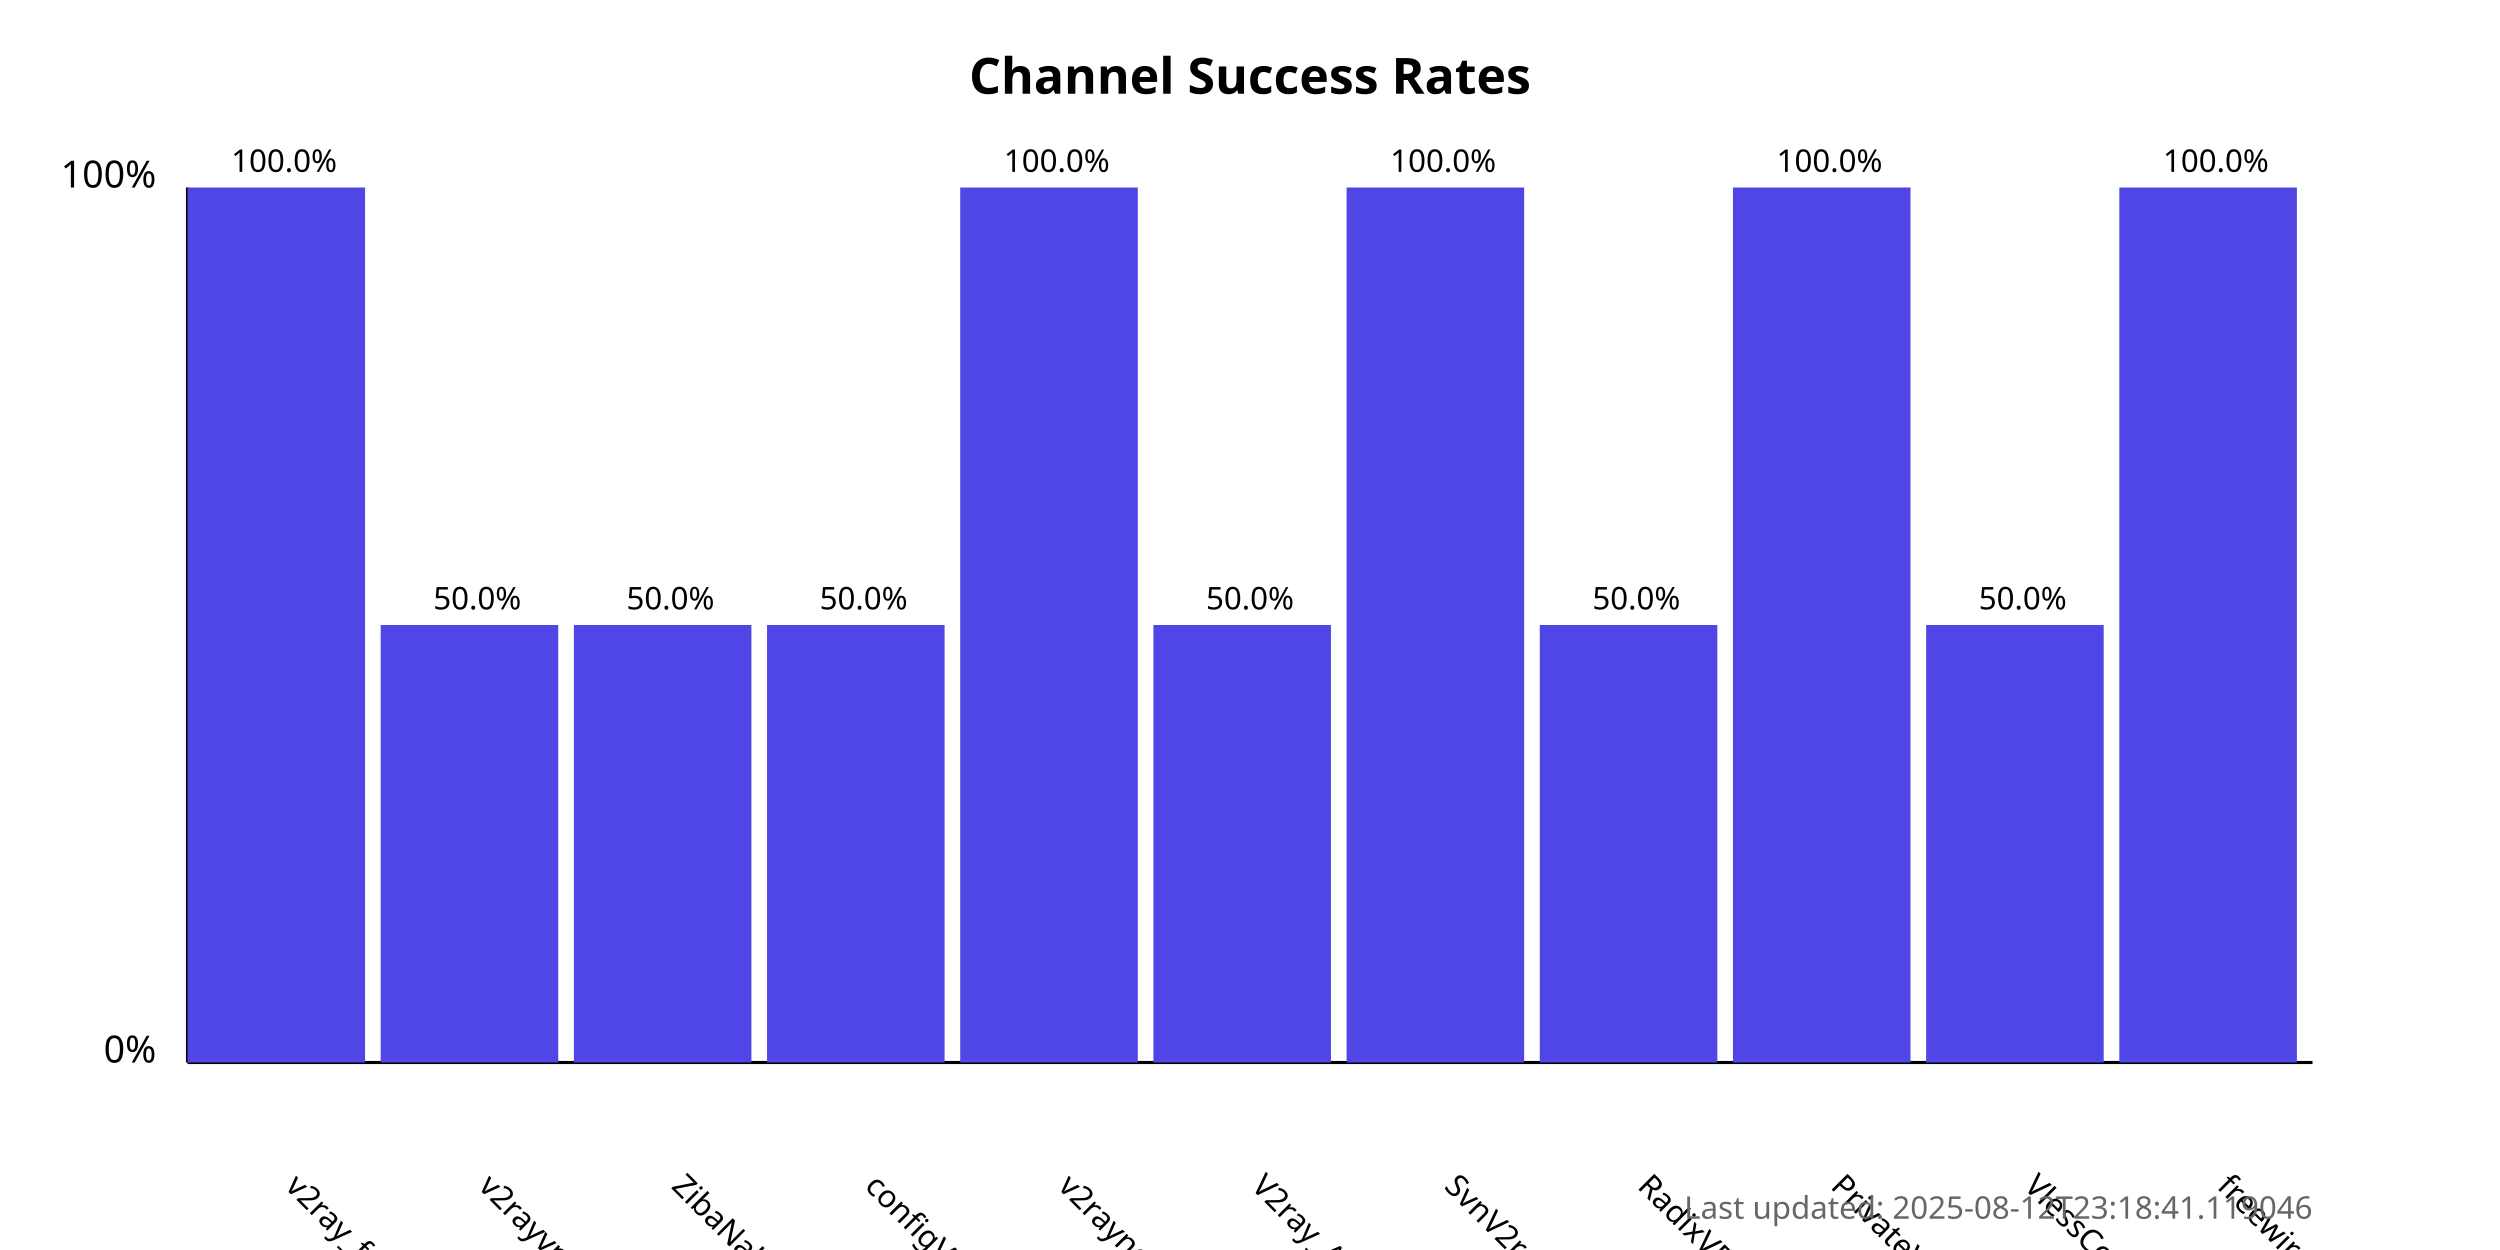
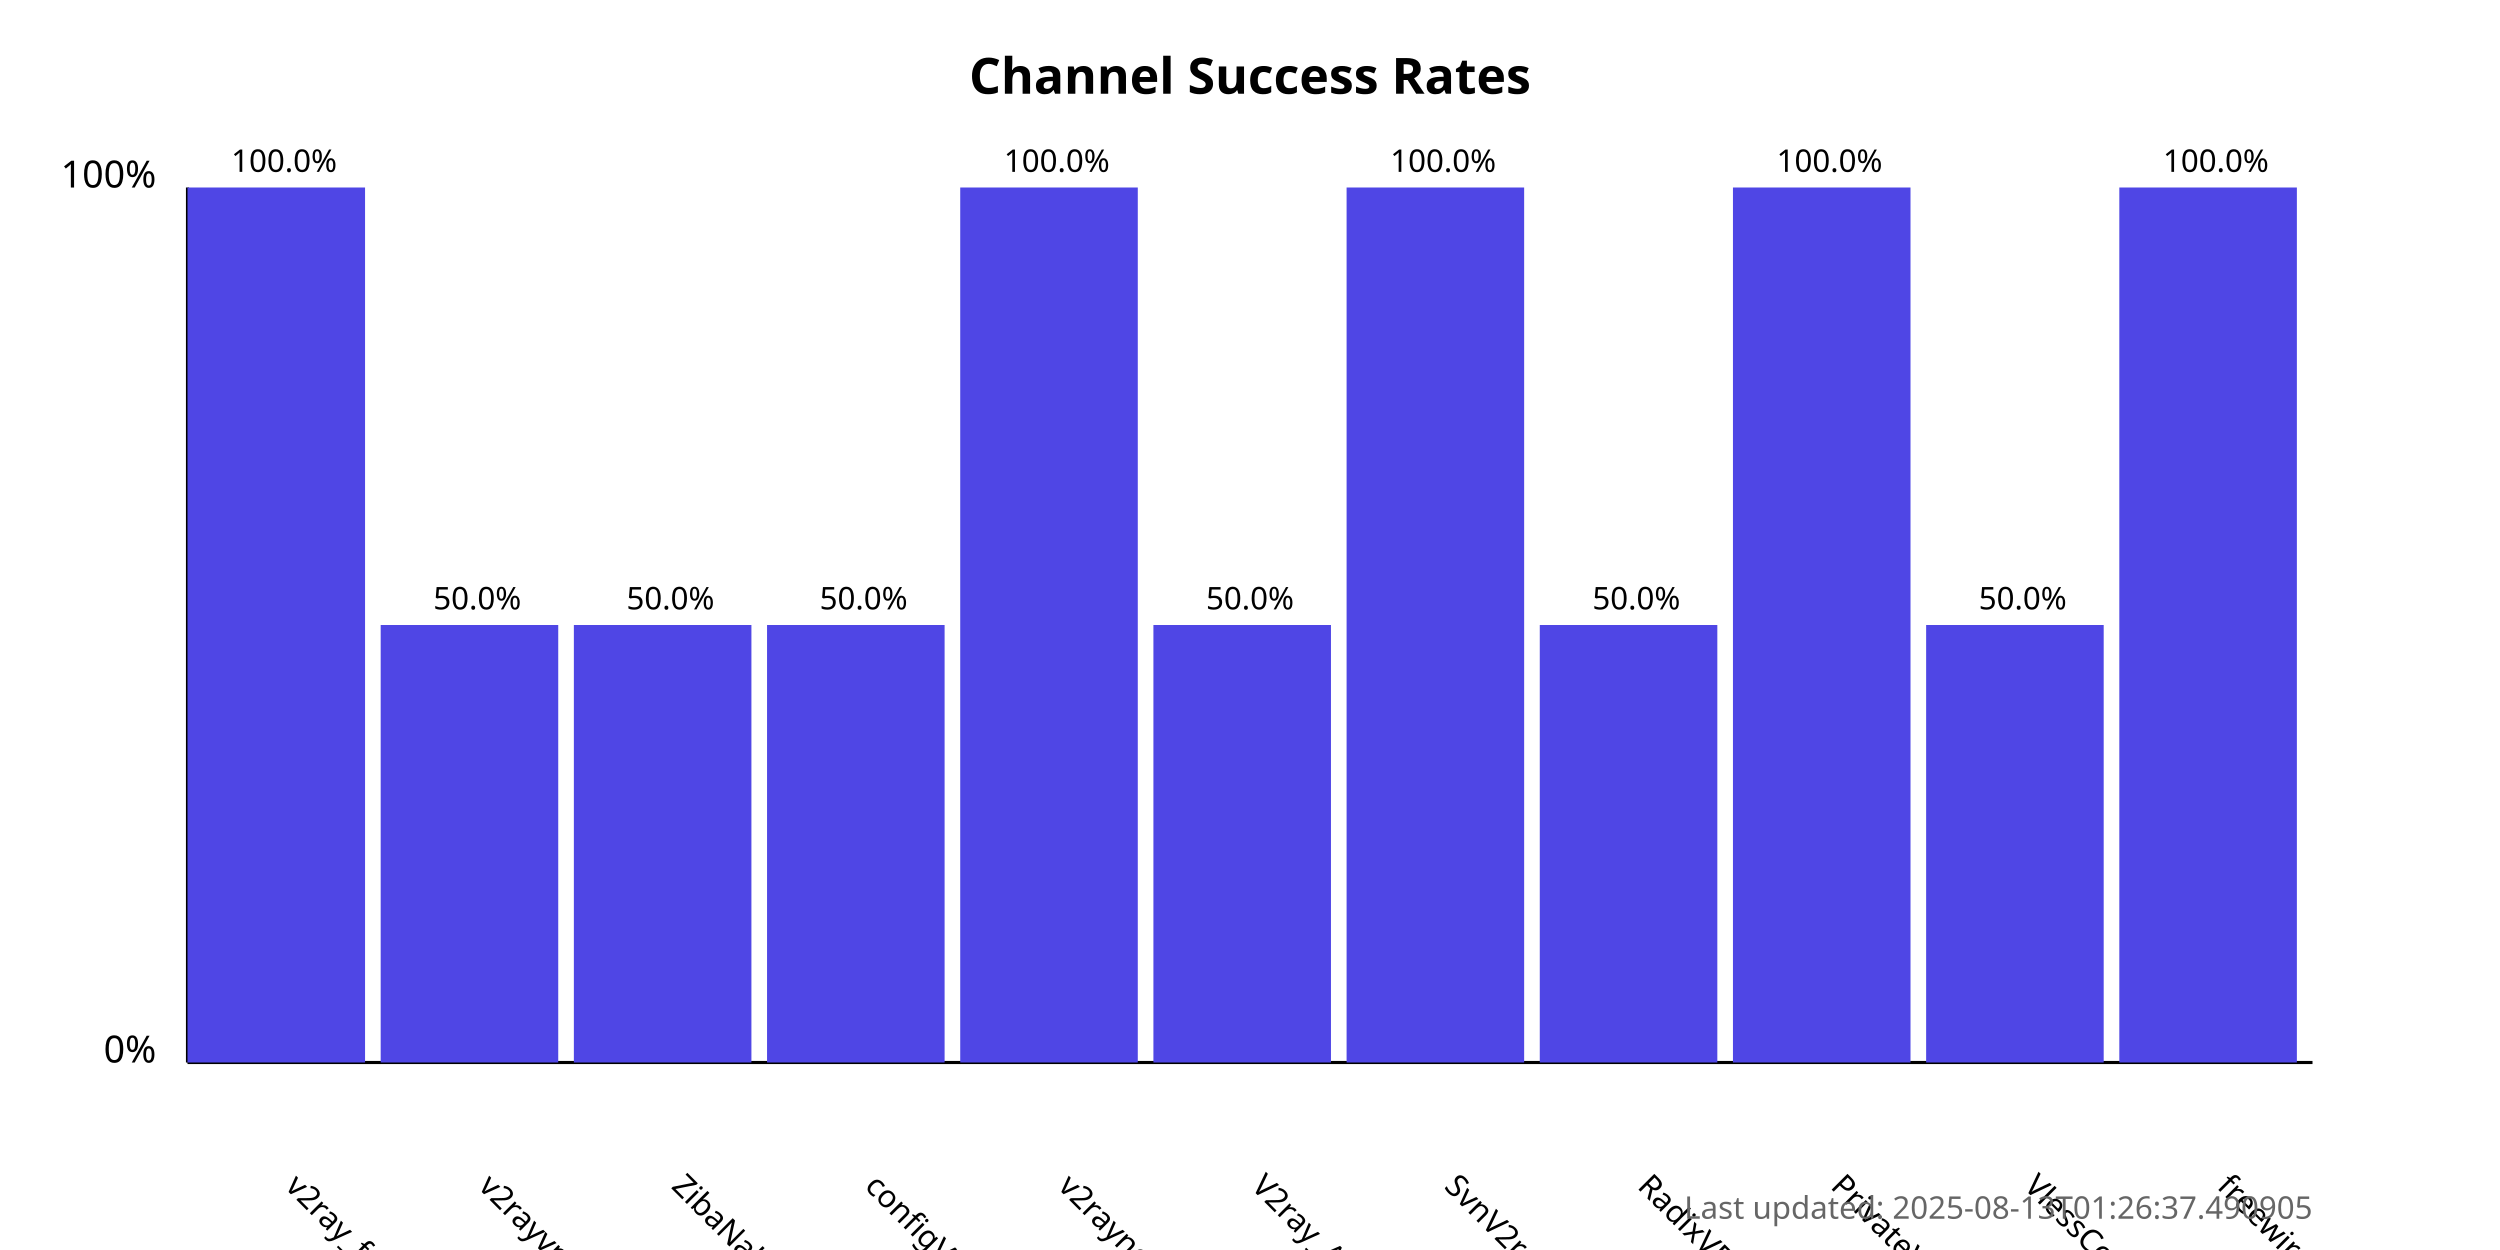
<svg xmlns="http://www.w3.org/2000/svg" width="800" height="400">
  <style>
            .chart-title { font: bold 16px sans-serif; }
            .axis-label { font: 12px sans-serif; }
            .tick-label { font: 10px sans-serif; }
            .bar { fill: #4f46e5; }
            .bar:hover { fill: #6366f1; }
            .timestamp { font: 10px sans-serif; fill: #666; }
        </style>
  <text x="400.0" y="30" text-anchor="middle" class="chart-title">
            Channel Success Rates
        </text>
  <line x1="60" y1="340" x2="60" y2="60" stroke="black" stroke-width="1" />
  <line x1="60" y1="340" x2="740" y2="340" stroke="black" stroke-width="1" />
  <text x="50" y="340" text-anchor="end" class="axis-label">0%</text>
  <text x="50" y="60" text-anchor="end" class="axis-label">100%</text>
  <g>
    <rect x="60" y="60.0" width="56.818" height="280.0" class="bar" />
    <text x="90.909" y="380" transform="rotate(45, 90.90909, 380)" text-anchor="start" class="tick-label">
                v2ray_free_conf
            </text>
    <text x="90.909" y="55.0" text-anchor="middle" class="tick-label">
                100.0%
            </text>
  </g>
  <g>
    <rect x="121.818" y="200.0" width="56.818" height="140.0" class="bar" />
    <text x="152.727" y="380" transform="rotate(45, 152.7273, 380)" text-anchor="start" class="tick-label">
                v2rayvpno
            </text>
    <text x="152.727" y="195.0" text-anchor="middle" class="tick-label">
                50.0%
            </text>
  </g>
  <g>
    <rect x="183.636" y="200.0" width="56.818" height="140.0" class="bar" />
    <text x="214.545" y="380" transform="rotate(45, 214.5455, 380)" text-anchor="start" class="tick-label">
                ZibaNabz
            </text>
    <text x="214.545" y="195.0" text-anchor="middle" class="tick-label">
                50.0%
            </text>
  </g>
  <g>
    <rect x="245.455" y="200.0" width="56.818" height="140.0" class="bar" />
    <text x="276.364" y="380" transform="rotate(45, 276.3636, 380)" text-anchor="start" class="tick-label">
                configV2rayForFree
            </text>
    <text x="276.364" y="195.0" text-anchor="middle" class="tick-label">
                50.0%
            </text>
  </g>
  <g>
    <rect x="307.273" y="60.0" width="56.818" height="280.0" class="bar" />
    <text x="338.182" y="380" transform="rotate(45, 338.1818, 380)" text-anchor="start" class="tick-label">
                v2rayngvpn
            </text>
    <text x="338.182" y="55.0" text-anchor="middle" class="tick-label">
                100.0%
            </text>
  </g>
  <g>
    <rect x="369.091" y="200.0" width="56.818" height="140.0" class="bar" />
    <text x="400.0" y="380" transform="rotate(45, 400.0, 380)" text-anchor="start" class="tick-label">
                V2ray_Alpha
            </text>
    <text x="400.0" y="195.0" text-anchor="middle" class="tick-label">
                50.0%
            </text>
  </g>
  <g>
    <rect x="430.909" y="60.0" width="56.818" height="280.0" class="bar" />
    <text x="461.818" y="380" transform="rotate(45, 461.8182, 380)" text-anchor="start" class="tick-label">
                SvnV2ray
            </text>
    <text x="461.818" y="55.0" text-anchor="middle" class="tick-label">
                100.0%
            </text>
  </g>
  <g>
    <rect x="492.727" y="200.0" width="56.818" height="140.0" class="bar" />
    <text x="523.636" y="380" transform="rotate(45, 523.6364, 380)" text-anchor="start" class="tick-label">
                RadixVPN
            </text>
    <text x="523.636" y="195.0" text-anchor="middle" class="tick-label">
                50.0%
            </text>
  </g>
  <g>
    <rect x="554.545" y="60.0" width="56.818" height="280.0" class="bar" />
    <text x="585.455" y="380" transform="rotate(45, 585.4545, 380)" text-anchor="start" class="tick-label">
                PrivateVPNs
            </text>
    <text x="585.455" y="55.0" text-anchor="middle" class="tick-label">
                100.0%
            </text>
  </g>
  <g>
    <rect x="616.364" y="200.0" width="56.818" height="140.0" class="bar" />
    <text x="647.273" y="380" transform="rotate(45, 647.2727, 380)" text-anchor="start" class="tick-label">
                VlessConfig
            </text>
    <text x="647.273" y="195.0" text-anchor="middle" class="tick-label">
                50.0%
            </text>
  </g>
  <g>
    <rect x="678.182" y="60.0" width="56.818" height="280.0" class="bar" />
    <text x="709.091" y="380" transform="rotate(45, 709.0909, 380)" text-anchor="start" class="tick-label">
                freewireguard
            </text>
    <text x="709.091" y="55.0" text-anchor="middle" class="tick-label">
                100.0%
            </text>
  </g>
  <text x="740" y="390" text-anchor="end" class="timestamp">
-             Last updated: 2025-08-12T23:18:41.119046
+             Last updated: 2025-08-13T01:26:37.490905
        </text>
</svg>
